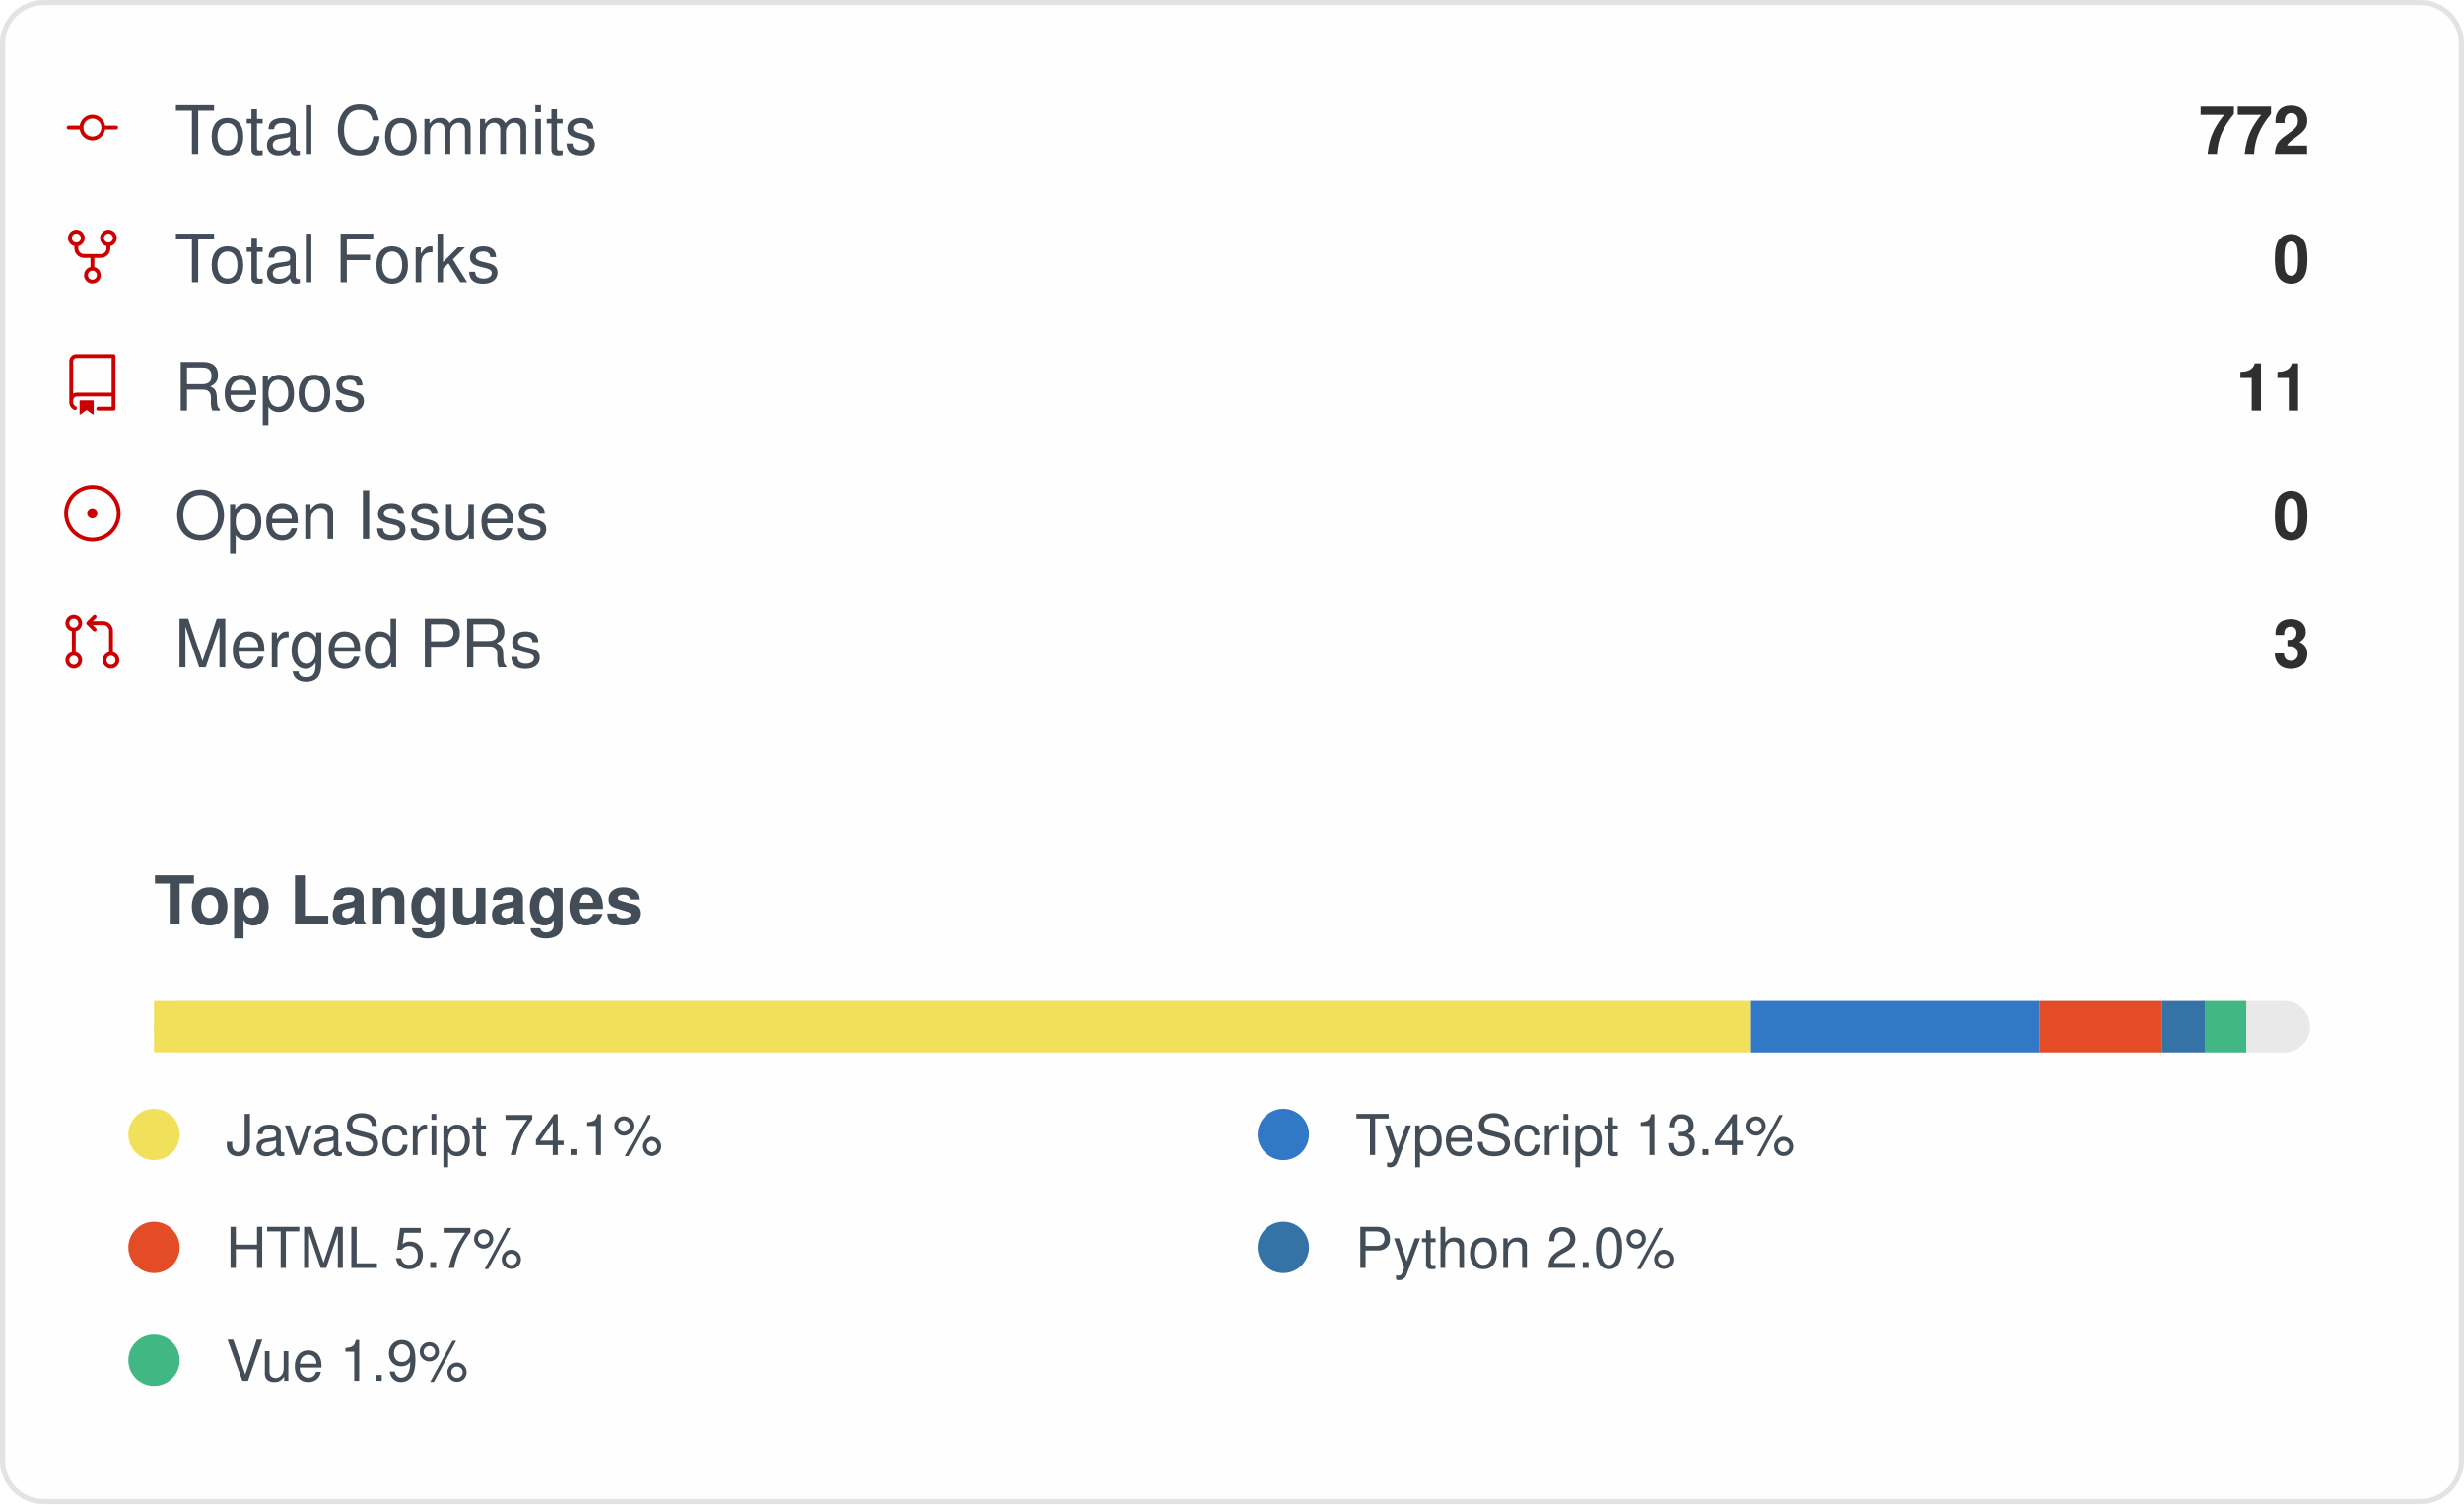
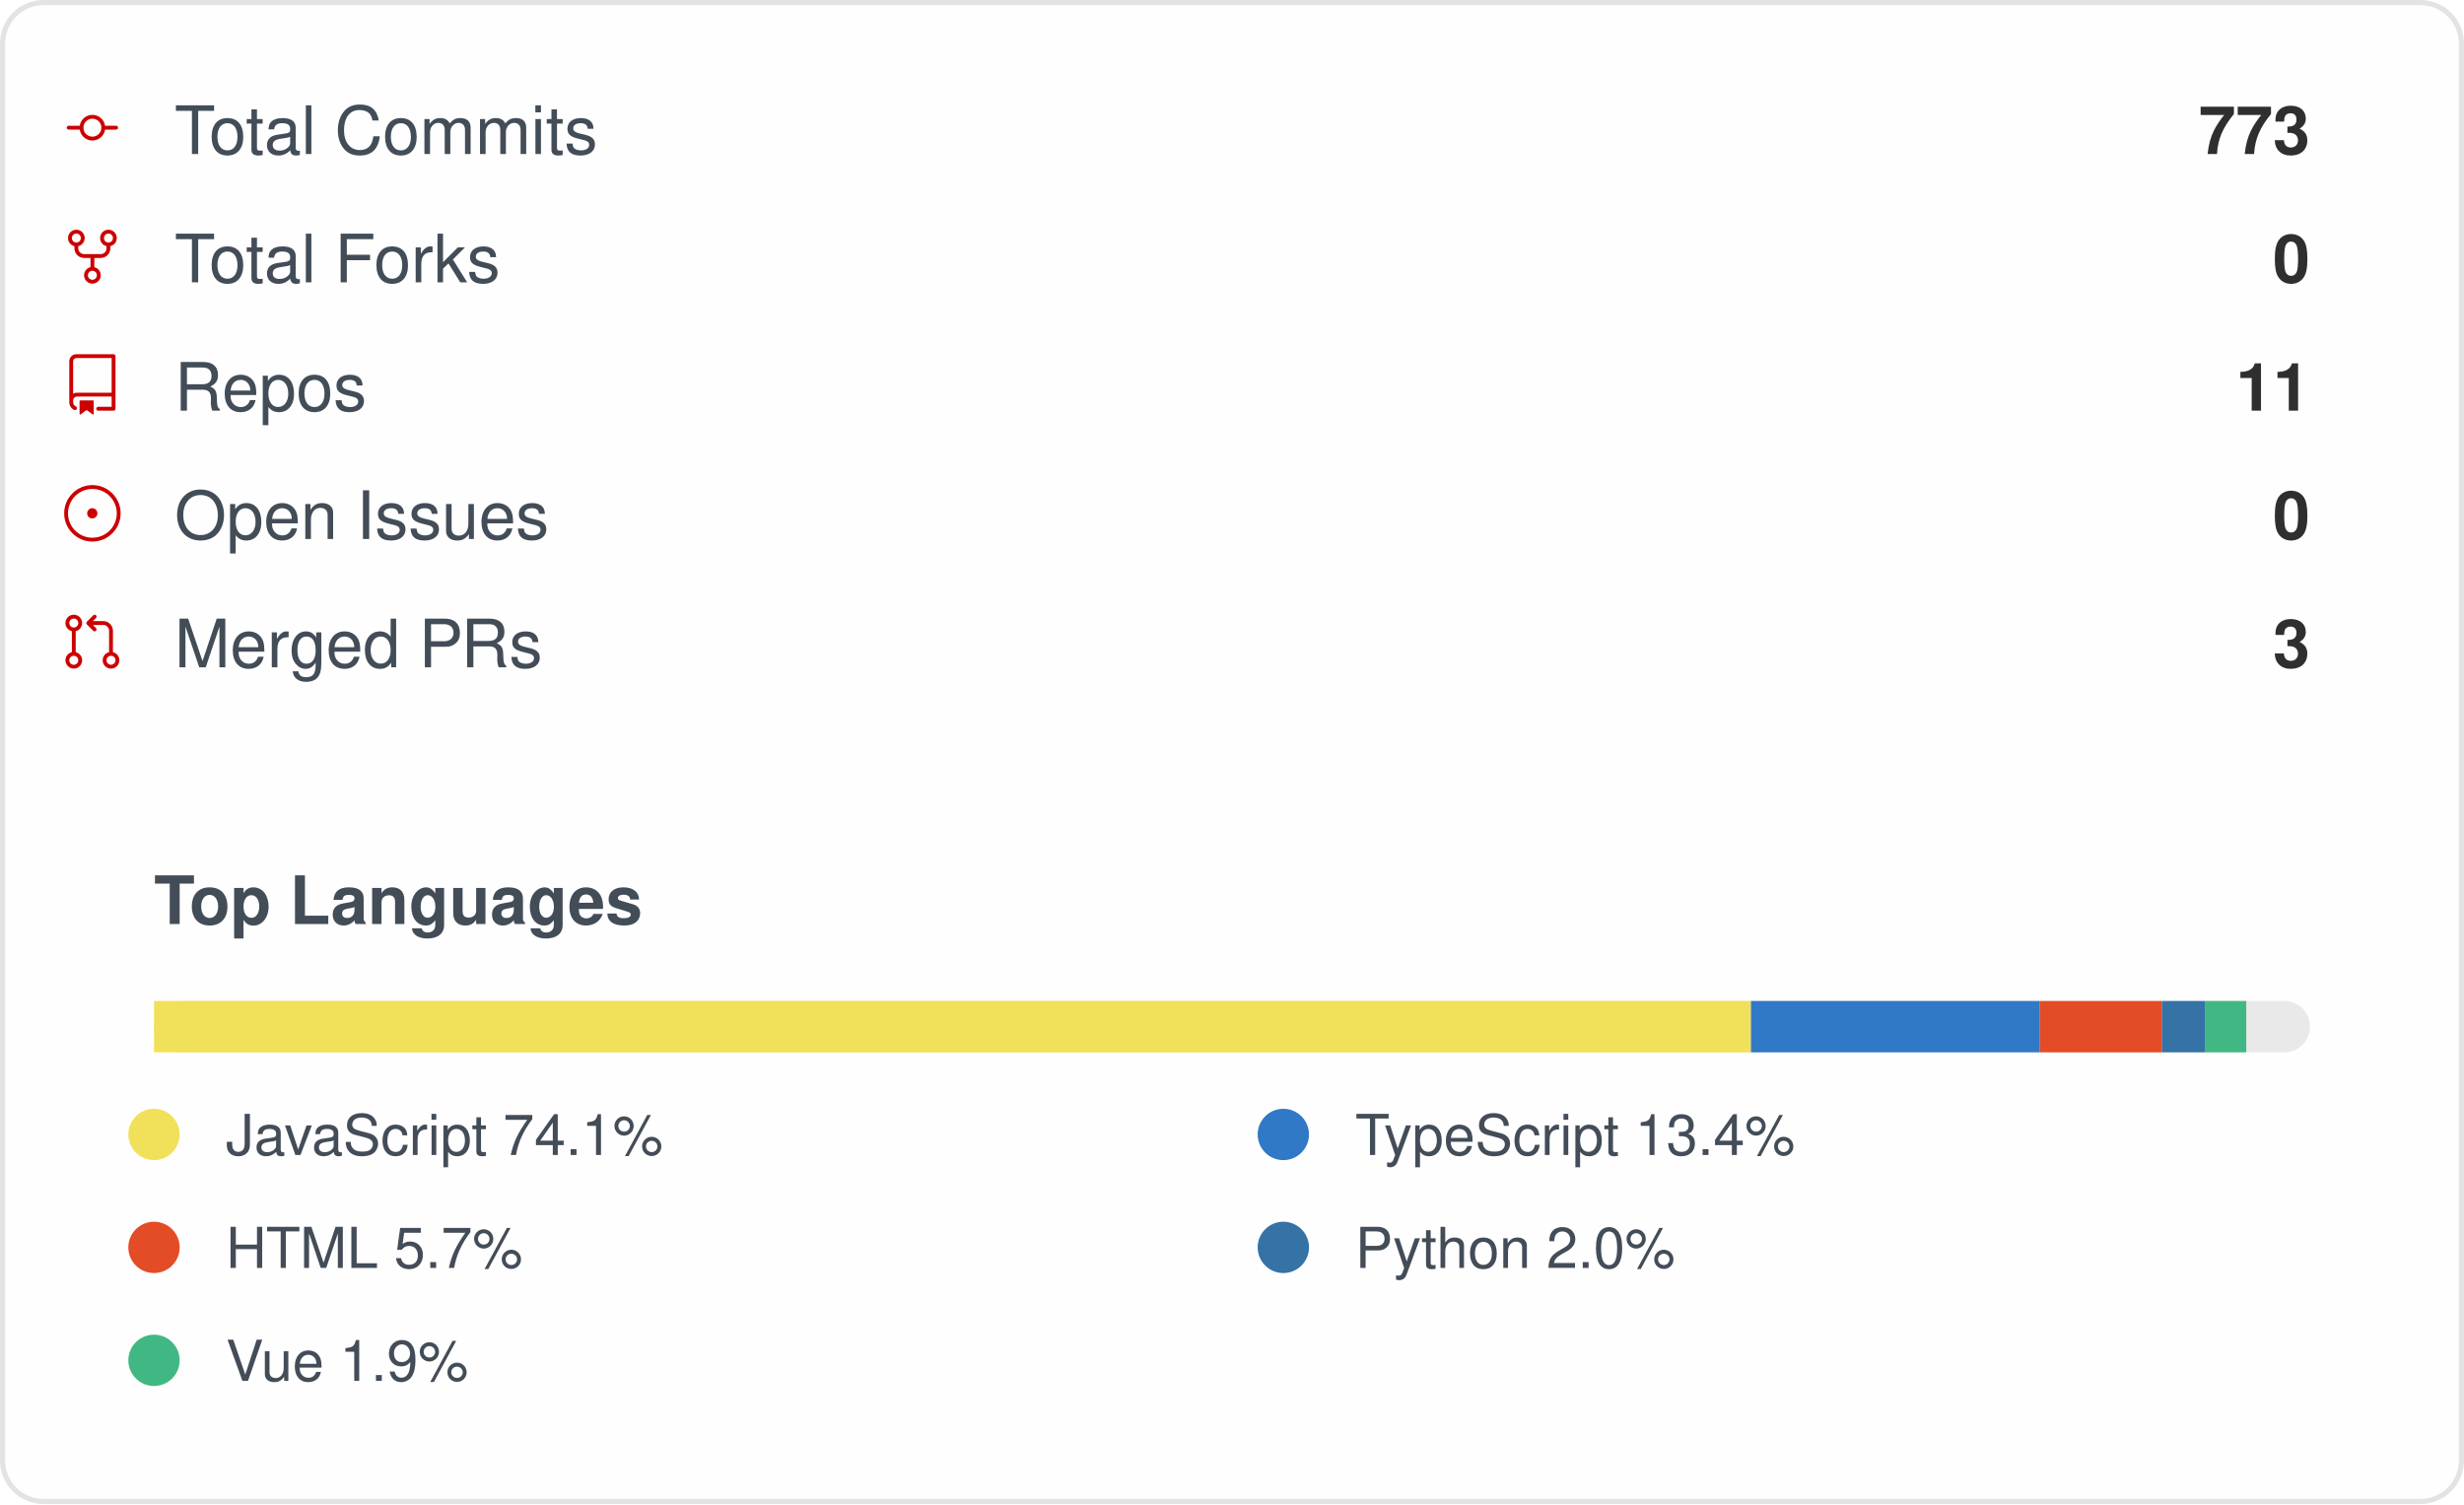
<svg xmlns="http://www.w3.org/2000/svg" width="480" height="293" viewBox="0 0 480 293" role="img" aria-label="IMMC-dev organization GitHub stats">
  <style>
    .card { font-family: -apple-system, Segoe UI, Helvetica, Arial, sans-serif; }
    .stat-label { font-size: 13px; fill: #434d58; }
    .stat-value { font-size: 13px; font-weight: 600; fill: #2f2f2f; }
    .lang-label { font-size: 11px; fill: #434d58; }
  </style>
  <rect x="0.5" y="0.5" rx="8" width="479" height="292" fill="#fffefe" stroke="#e4e2e2" />
  <g class="card">
    <g>
      <g transform="translate(12, 19)">
        <g transform="scale(0.5)">
          <path fill="#cc0000" d="M16.944 11h4.306a.75.75 0 0 1 0 1.5h-4.306a5.001 5.001 0 0 1-9.888 0H2.75a.75.75 0 0 1 0-1.5h4.306a5.001 5.001 0 0 1 9.888 0Zm-1.444.75a3.5 3.5 0 1 0-7 0 3.5 3.5 0 0 0 7 0Z" />
        </g>
      </g>
      <text x="34" y="30" class="stat-label">Total Commits</text>
-       <text x="450" y="30" text-anchor="end" class="stat-value">772</text>
+       <text x="450" y="30" text-anchor="end" class="stat-value">773</text>
    </g>
    <g>
      <g transform="translate(12, 44)">
        <g transform="scale(0.5)">
          <path fill="#cc0000" d="M8.75 19.25a3.25 3.25 0 1 1 6.5 0 3.25 3.25 0 0 1-6.5 0ZM15 4.75a3.25 3.25 0 1 1 6.5 0 3.25 3.25 0 0 1-6.5 0Zm-12.5 0a3.25 3.25 0 1 1 6.5 0 3.25 3.25 0 0 1-6.5 0ZM5.75 6.5a1.75 1.75 0 1 0-.001-3.501A1.75 1.75 0 0 0 5.75 6.5ZM12 21a1.75 1.75 0 1 0-.001-3.501A1.75 1.75 0 0 0 12 21Zm6.25-14.5a1.75 1.75 0 1 0-.001-3.501A1.75 1.75 0 0 0 18.25 6.5Z" />
          <path fill="#cc0000" d="M6.5 7.75v1A2.25 2.25 0 0 0 8.75 11h6.5a2.25 2.25 0 0 0 2.25-2.25v-1H19v1a3.75 3.75 0 0 1-3.75 3.75h-6.5A3.75 3.75 0 0 1 5 8.75v-1Z" />
          <path fill="#cc0000" d="M11.25 16.25v-5h1.5v5h-1.5Z" />
        </g>
      </g>
      <text x="34" y="55" class="stat-label">Total Forks</text>
      <text x="450" y="55" text-anchor="end" class="stat-value">0</text>
    </g>
    <g>
      <g transform="translate(12, 69)">
        <g transform="scale(0.5)">
          <path fill="#cc0000" d="M3 2.75A2.75 2.75 0 0 1 5.75 0h14.5a.75.75 0 0 1 .75.75v20.5a.75.75 0 0 1-.75.75h-6a.75.75 0 0 1 0-1.5h5.25v-4H6A1.5 1.5 0 0 0 4.5 18v.75c0 .716.43 1.334 1.05 1.605a.75.75 0 0 1-.6 1.374A3.251 3.251 0 0 1 3 18.75ZM19.5 1.5H5.75c-.69 0-1.25.56-1.25 1.25v12.651A2.989 2.989 0 0 1 6 15h13.5Z" />
          <path fill="#cc0000" d="M7 18.25a.25.25 0 0 1 .25-.25h5a.25.25 0 0 1 .25.25v5.01a.25.25 0 0 1-.397.201l-2.206-1.604a.25.25 0 0 0-.294 0L7.397 23.46a.25.25 0 0 1-.397-.2v-5.01Z" />
        </g>
      </g>
      <text x="34" y="80" class="stat-label">Repos</text>
      <text x="450" y="80" text-anchor="end" class="stat-value">11</text>
    </g>
    <g>
      <g transform="translate(12, 94)">
        <g transform="scale(0.5)">
          <path fill="#cc0000" d="M12 1c6.075 0 11 4.925 11 11s-4.925 11-11 11S1 18.075 1 12 5.925 1 12 1ZM2.5 12a9.5 9.5 0 0 0 9.5 9.5 9.5 9.5 0 0 0 9.5-9.5A9.5 9.5 0 0 0 12 2.5 9.5 9.5 0 0 0 2.5 12Zm9.5 2a2 2 0 1 1-.001-3.999A2 2 0 0 1 12 14Z" />
        </g>
      </g>
      <text x="34" y="105" class="stat-label">Open Issues</text>
      <text x="450" y="105" text-anchor="end" class="stat-value">0</text>
    </g>
    <g>
      <g transform="translate(12, 119)">
        <g transform="scale(0.5)">
          <path fill="#cc0000" d="M16 19.25a3.25 3.25 0 1 1 6.5 0 3.25 3.25 0 0 1-6.5 0Zm-14.5 0a3.25 3.25 0 1 1 6.5 0 3.25 3.25 0 0 1-6.5 0Zm0-14.5a3.25 3.25 0 1 1 6.5 0 3.25 3.25 0 0 1-6.5 0ZM4.75 3a1.75 1.75 0 1 0 .001 3.501A1.75 1.75 0 0 0 4.75 3Zm0 14.5a1.75 1.75 0 1 0 .001 3.501A1.75 1.75 0 0 0 4.75 17.5Zm14.5 0a1.75 1.75 0 1 0 .001 3.501 1.75 1.75 0 0 0-.001-3.501Z" />
          <path fill="#cc0000" d="M13.405 1.72a.75.75 0 0 1 0 1.06L12.185 4h4.065A3.75 3.75 0 0 1 20 7.75v8.75a.75.75 0 0 1-1.5 0V7.75a2.25 2.25 0 0 0-2.25-2.25h-4.064l1.22 1.22a.75.75 0 0 1-1.061 1.06l-2.5-2.5a.75.75 0 0 1 0-1.06l2.5-2.5a.75.75 0 0 1 1.06 0ZM4.75 7.25A.75.75 0 0 1 5.5 8v8A.75.75 0 0 1 4 16V8a.75.75 0 0 1 .75-.75Z" />
        </g>
      </g>
      <text x="34" y="130" class="stat-label">Merged PRs</text>
      <text x="450" y="130" text-anchor="end" class="stat-value">3</text>
    </g>
    <text x="30" y="180" class="stat-label" style="font-weight:600">Top Languages</text>
    <rect x="30" y="195" width="420" height="10" rx="5" fill="#e9e9e9" />
    <rect x="30" y="195" width="311.10" height="10" fill="#f1e05a" />
    <rect x="341.102" y="195" width="56.27" height="10" fill="#3178c6" />
    <rect x="397.374" y="195" width="23.76" height="10" fill="#e34c26" />
    <rect x="421.13" y="195" width="8.50" height="10" fill="#3572A5" />
    <rect x="429.63" y="195" width="7.95" height="10" fill="#41b883" />
    <g>
      <circle cx="30" cy="221" r="5" fill="#f1e05a" />
      <text x="44" y="225" class="lang-label">JavaScript 74.1%</text>
    </g>
    <g>
      <circle cx="250" cy="221" r="5" fill="#3178c6" />
      <text x="264" y="225" class="lang-label">TypeScript 13.4%</text>
    </g>
    <g>
      <circle cx="30" cy="243" r="5" fill="#e34c26" />
      <text x="44" y="247" class="lang-label">HTML 5.7%</text>
    </g>
    <g>
      <circle cx="250" cy="243" r="5" fill="#3572A5" />
      <text x="264" y="247" class="lang-label">Python 2.0%</text>
    </g>
    <g>
      <circle cx="30" cy="265" r="5" fill="#41b883" />
      <text x="44" y="269" class="lang-label">Vue 1.9%</text>
    </g>
  </g>
</svg>
